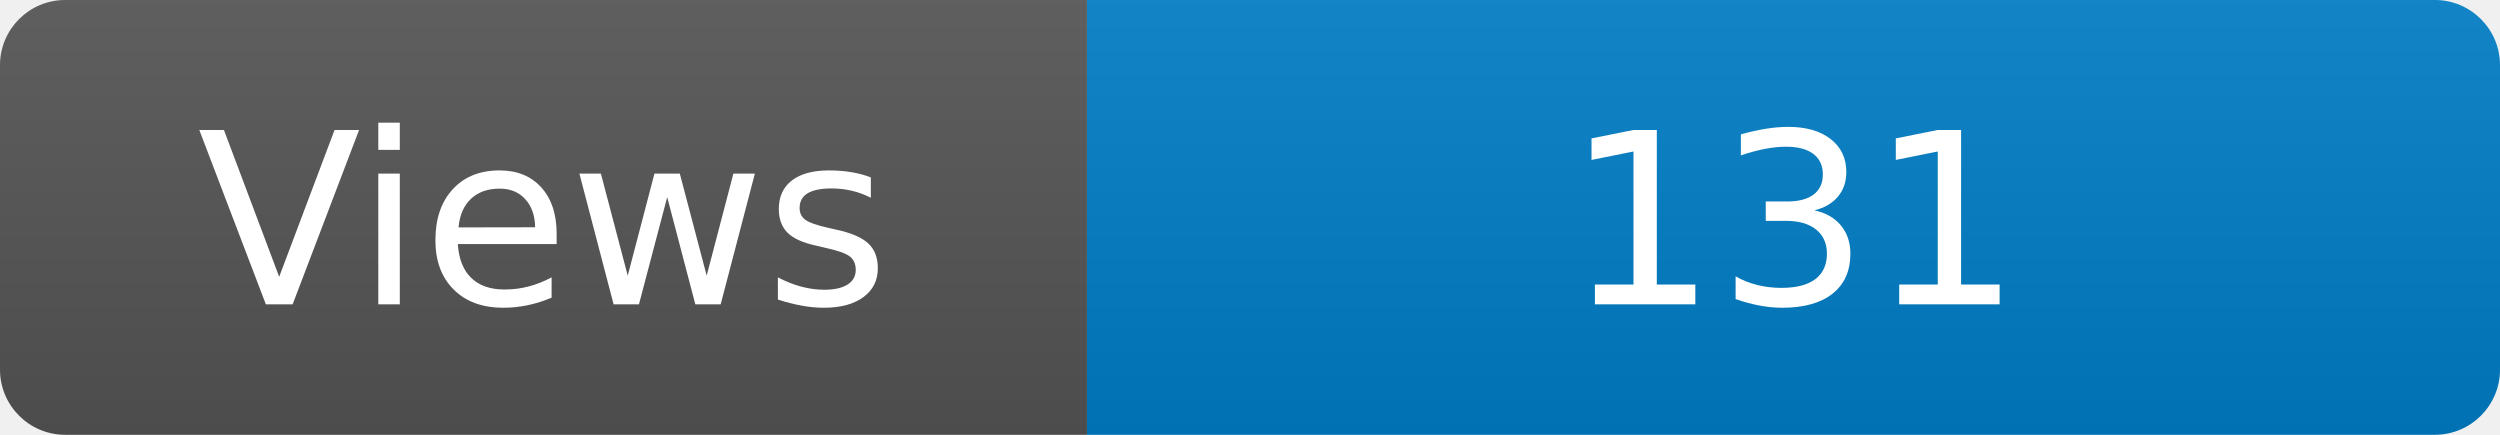
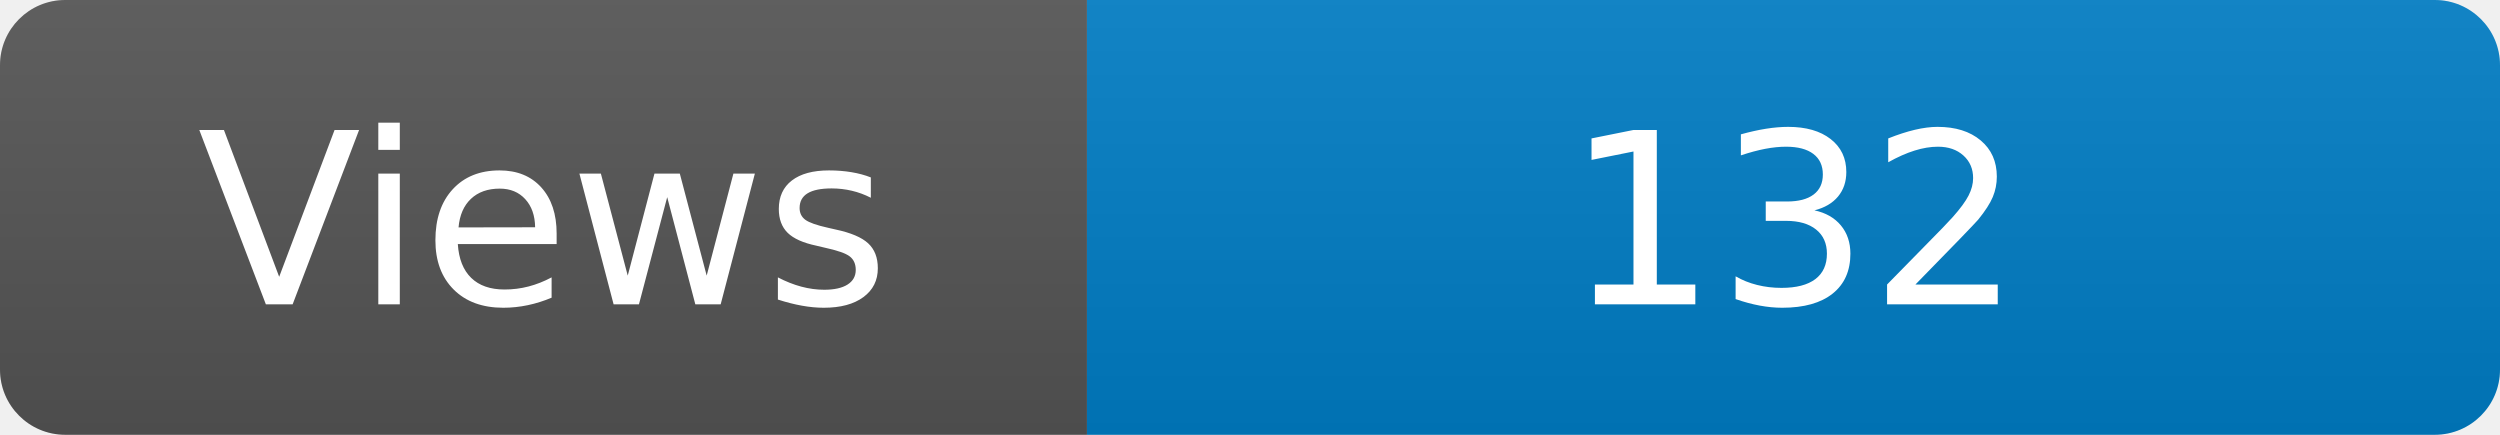
<svg xmlns="http://www.w3.org/2000/svg" width="115" height="20" role="img" aria-label="Maintained?: yes">
  <linearGradient id="s" x2="0" y2="100%">
    <stop offset="0" stop-color="#bbb" stop-opacity=".1" />
    <stop offset="1" stop-opacity=".1" />
  </linearGradient>
  <clipPath id="r">
    <rect width="115" height="20" rx="3" fill="#fff" />
  </clipPath>
  <g clip-path="url(#r)">
    <rect width="50" height="20" fill="#555" />
    <rect x="50" width="160" height="20" fill="#007ec6" />
    <rect width="115" height="20" fill="url(#s)" />
  </g>
  <g fill="#fff" text-anchor="middle" font-family="Verdana,Geneva,DejaVu Sans,sans-serif" font-size="110">
    <text x="250" y="140" transform="scale(.1)" fill="#fff">Views</text>
-     <text x="825" y="140" transform="scale(.1)" fill="#fff">131</text>
+     <text x="825" y="140" transform="scale(.1)" fill="#fff">132</text>
  </g>
</svg>
